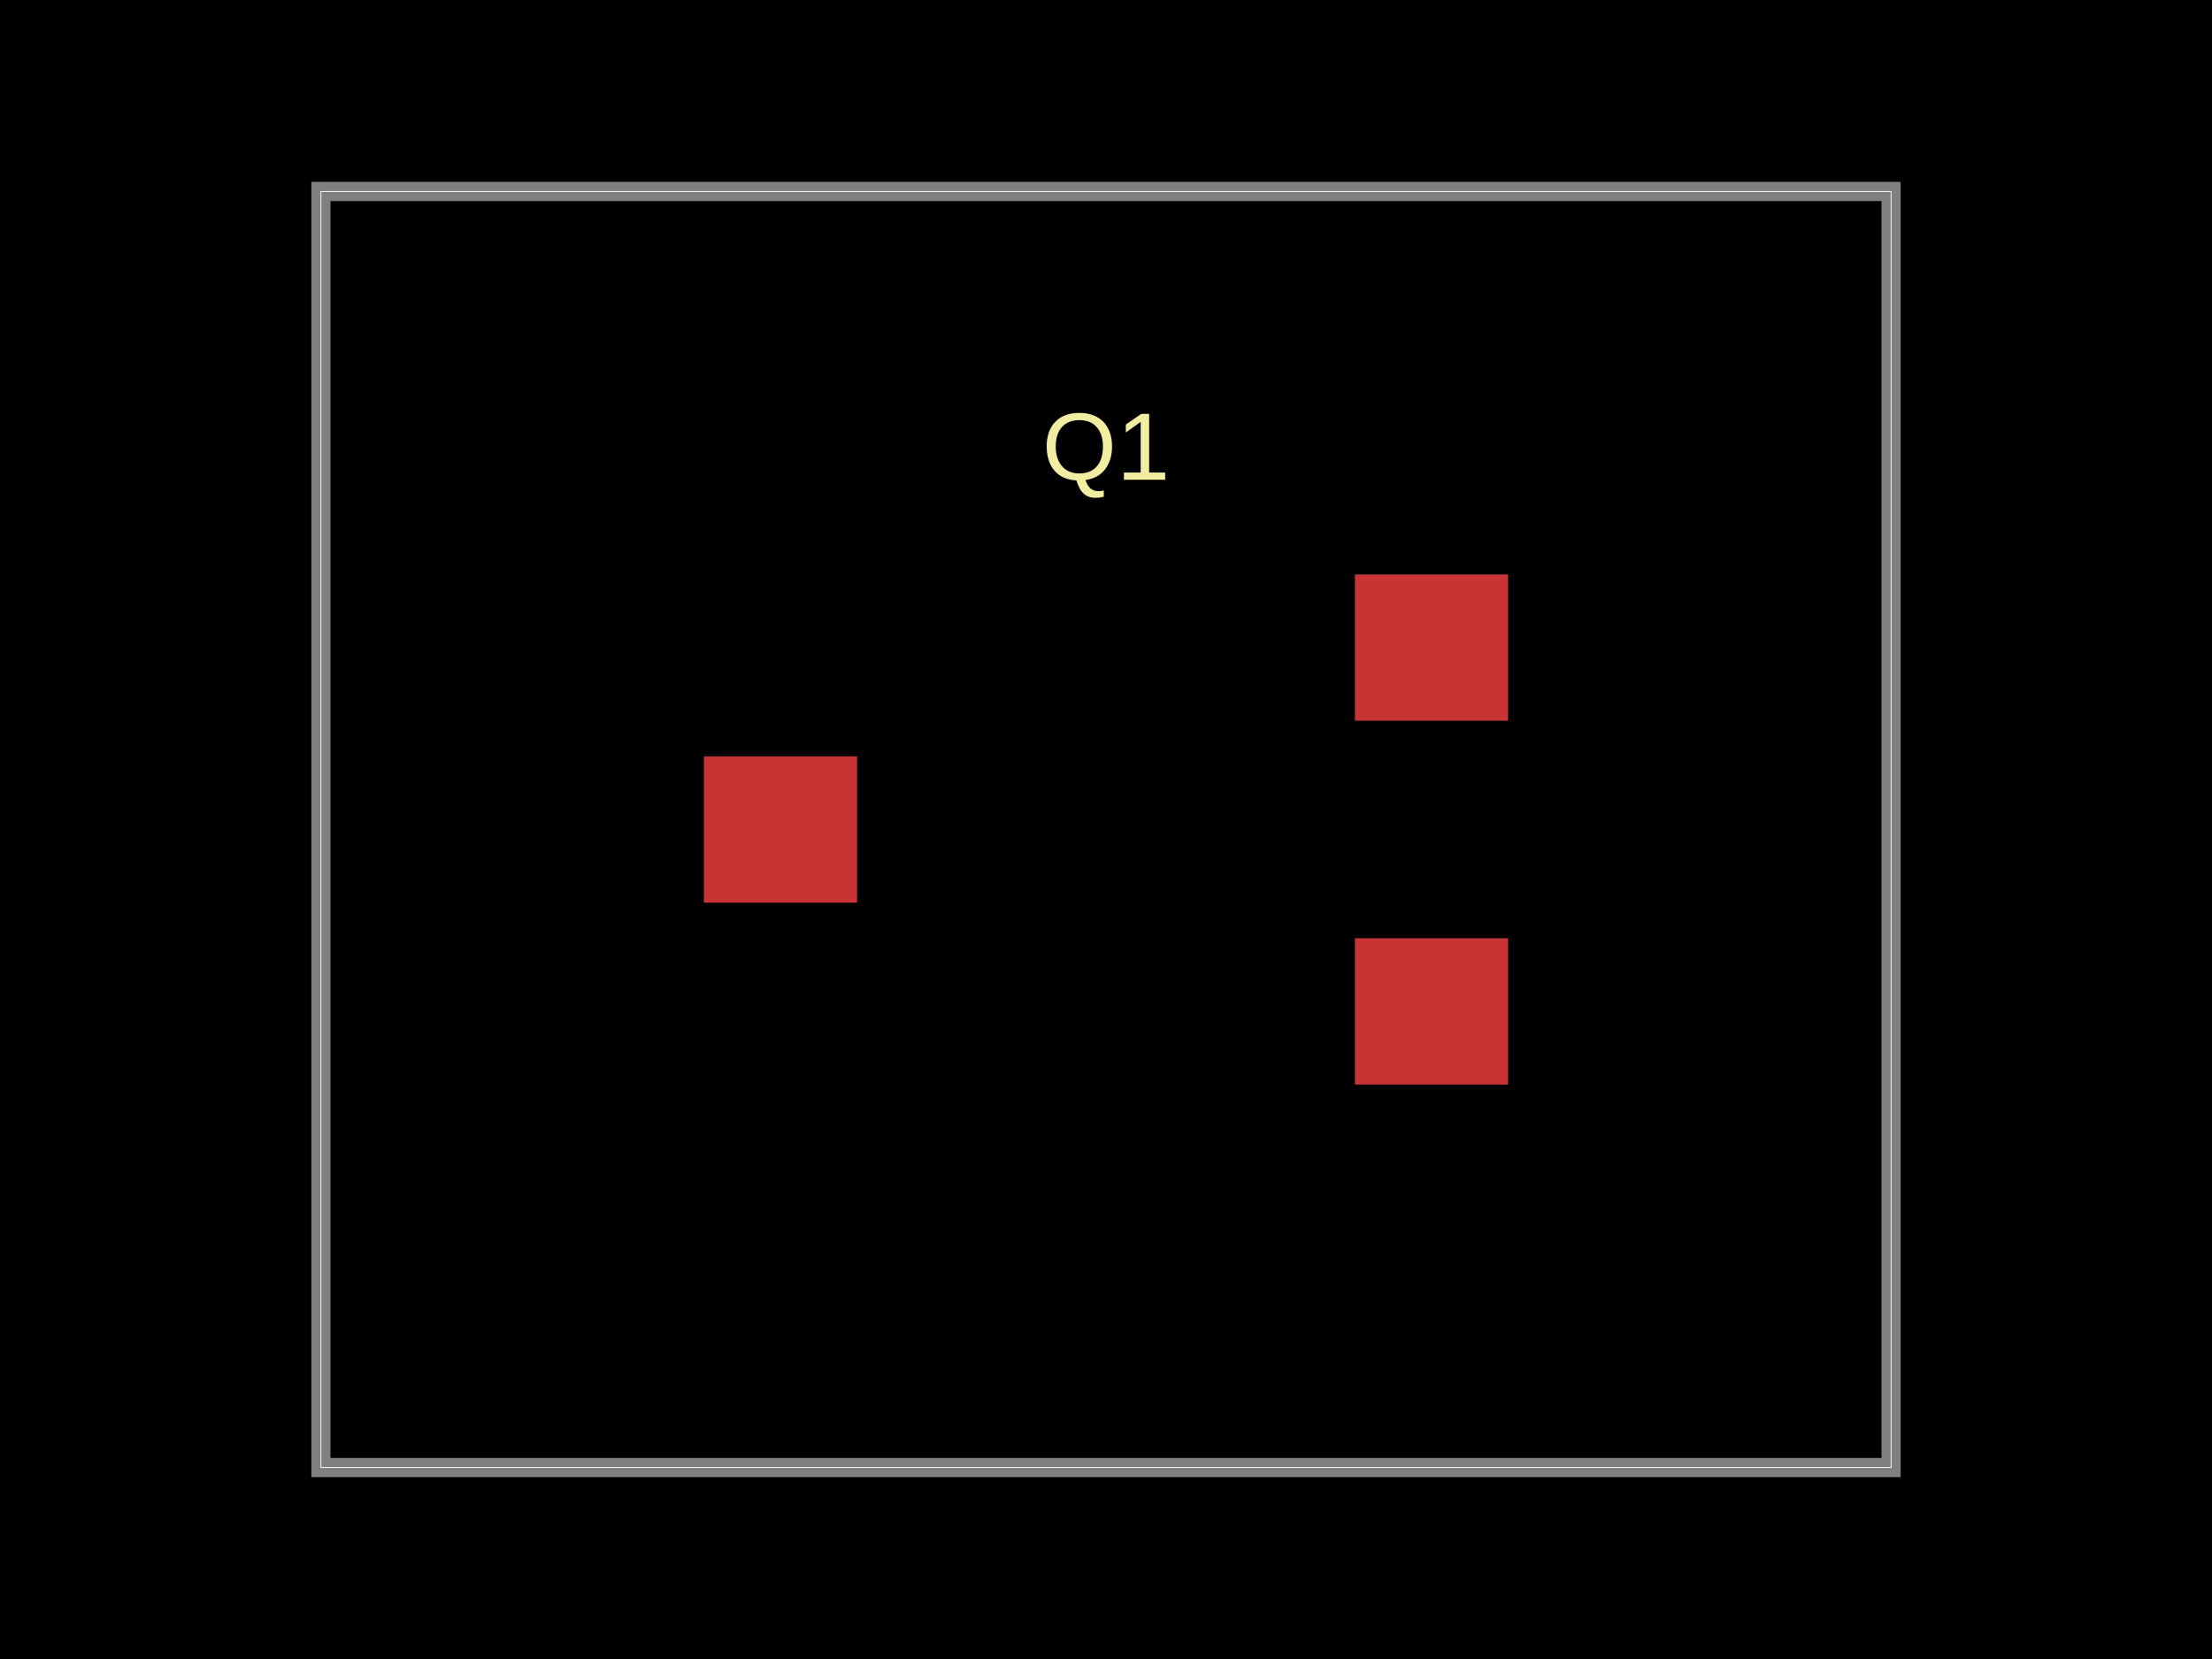
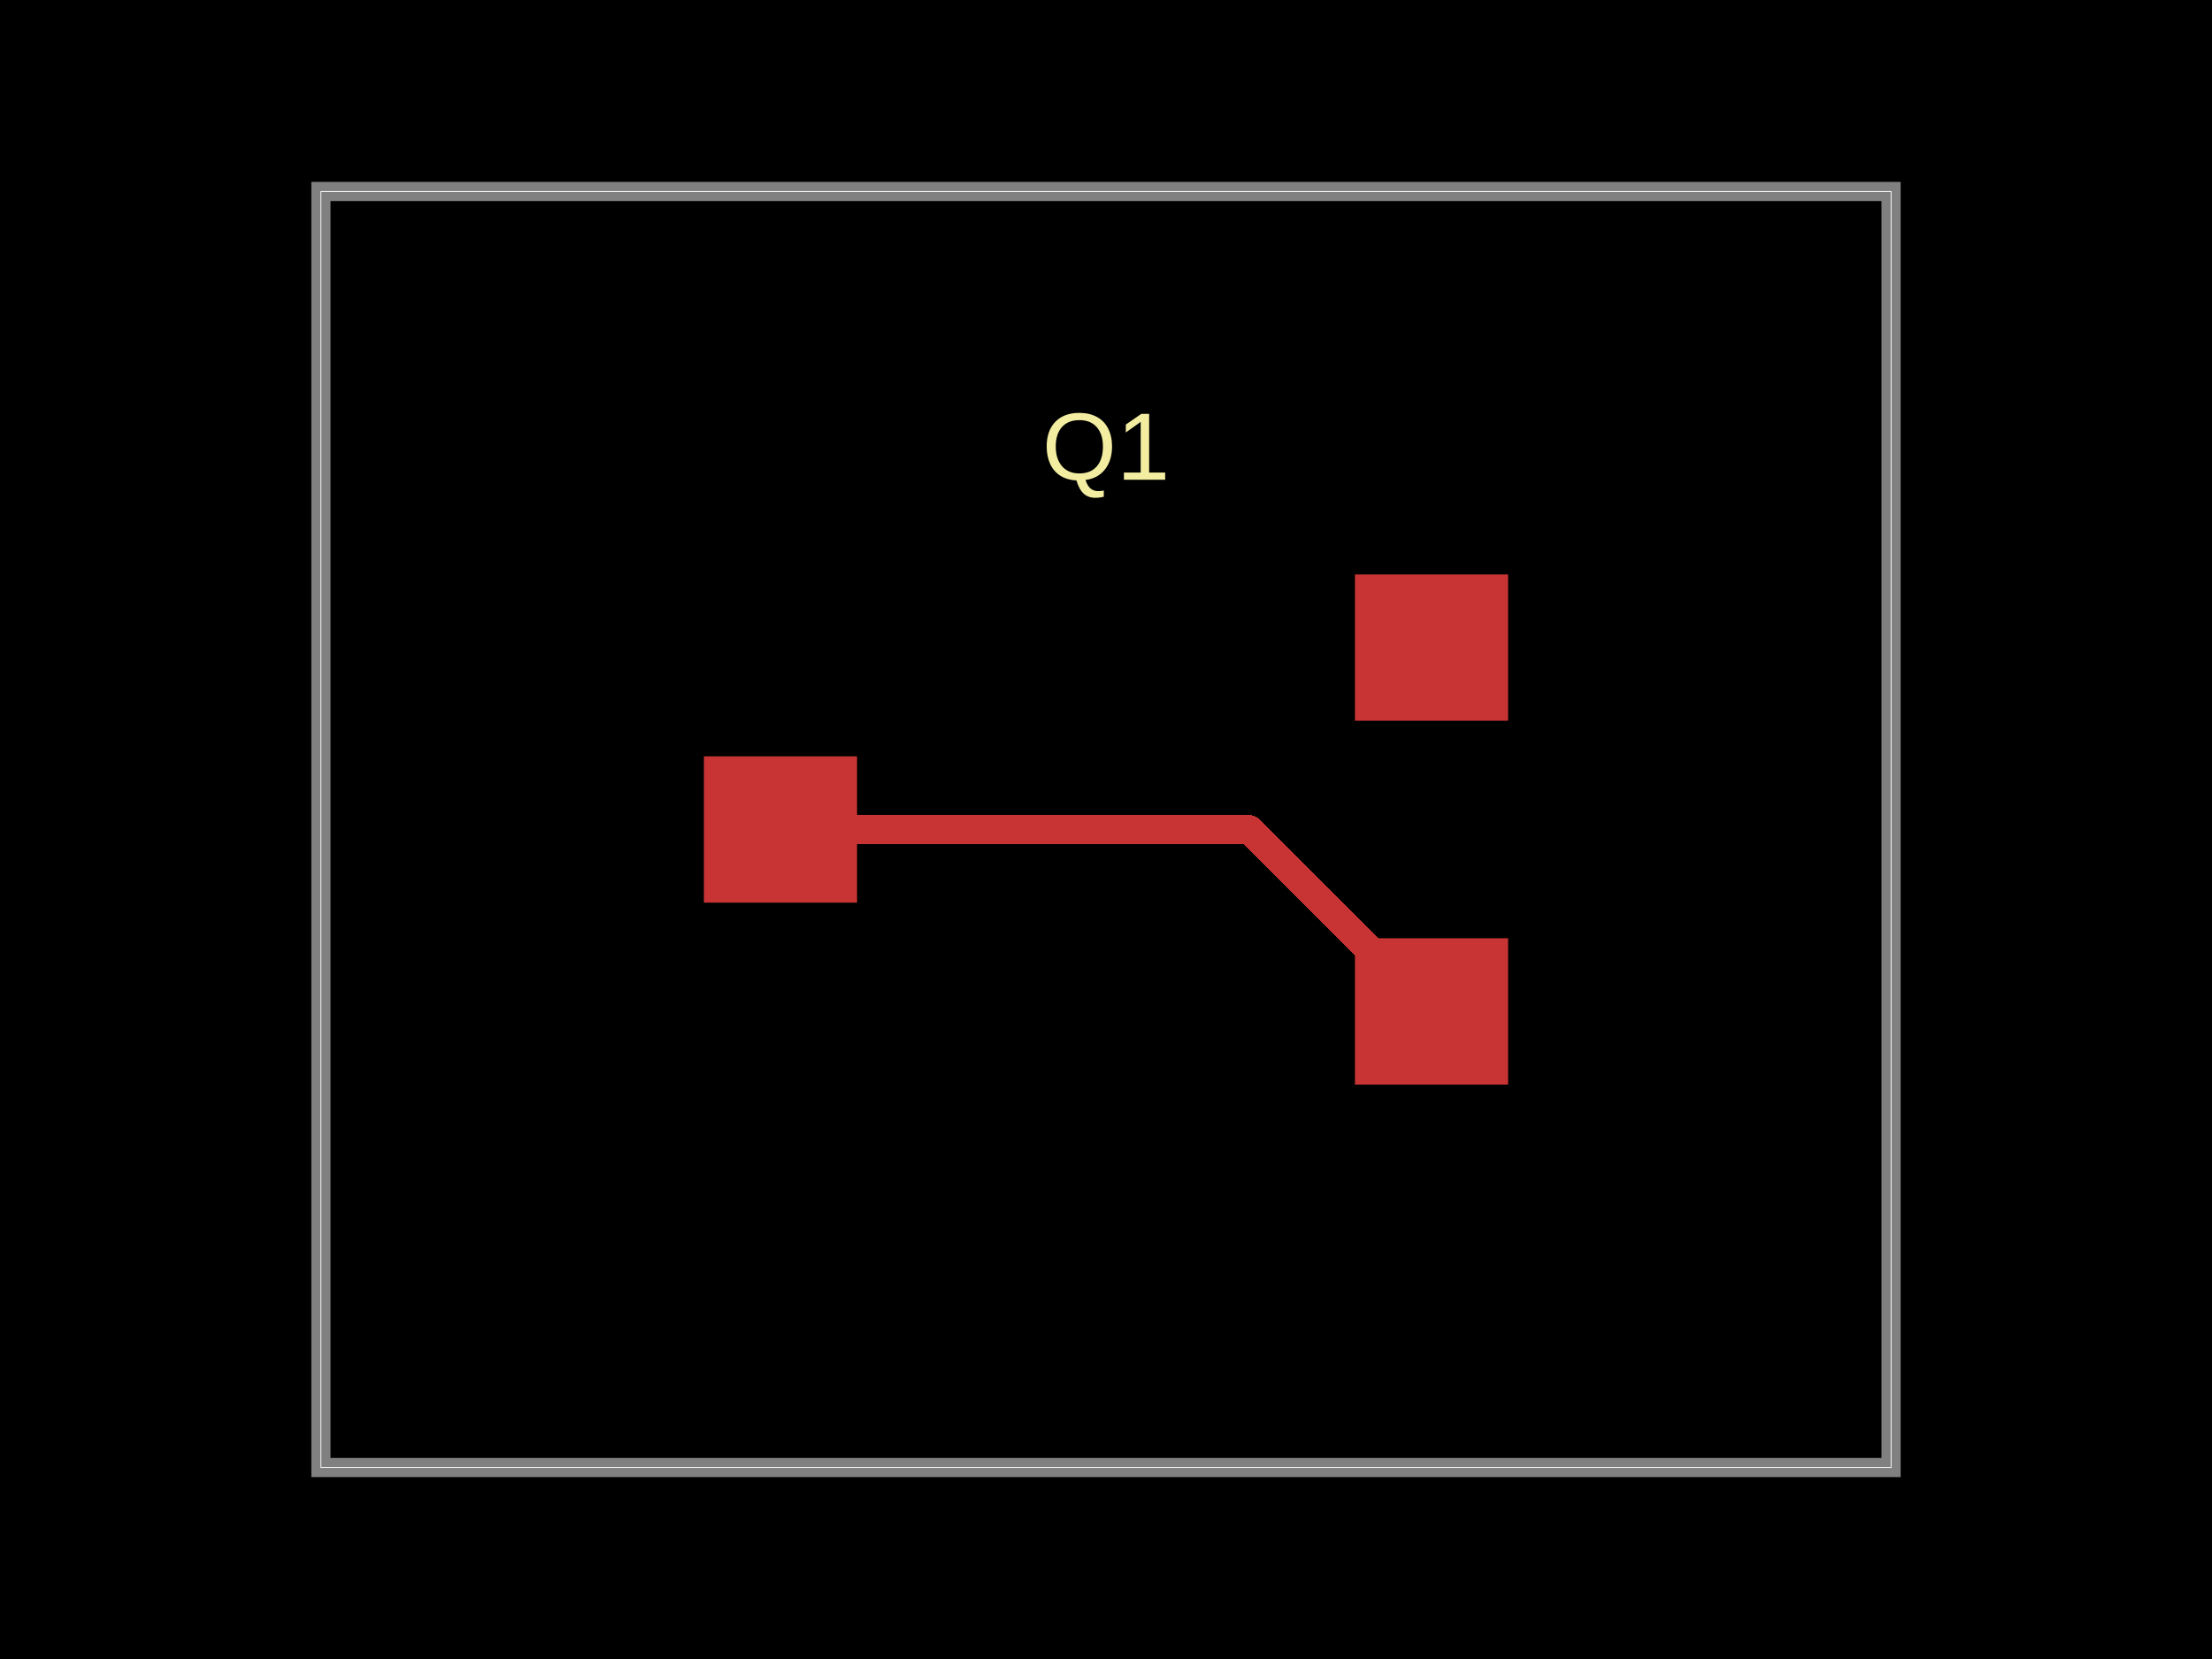
- <svg xmlns="http://www.w3.org/2000/svg" width="800" height="600" data-software-used-string="@tscircuit/core@0.0.524">
+ <svg xmlns="http://www.w3.org/2000/svg" width="800" height="600" data-software-used-string="@tscircuit/core@0.0.535">
  <style />
  <rect class="boundary" x="0" y="0" fill="#000" width="800" height="600" />
  <rect class="pcb-boundary" fill="none" stroke="#fff" stroke-width="0.3" x="116.066" y="69.252" width="567.867" height="461.496" />
  <path class="pcb-board" d="M 116.066 530.748 L 683.934 530.748 L 683.934 69.252 L 116.066 69.252 Z" fill="none" stroke="rgba(255, 255, 255, 0.5)" stroke-width="6.925" />
+   <path class="pcb-trace" stroke="rgb(200, 52, 52)" fill="none" d="M 282.271 300 L 451.939 300" stroke-width="10.388" stroke-linecap="round" stroke-linejoin="round" shape-rendering="crispEdges" data-layer="top" />
+   <path class="pcb-trace" stroke="rgb(200, 52, 52)" fill="none" d="M 451.939 300 L 517.729 365.789" stroke-width="10.388" stroke-linecap="round" stroke-linejoin="round" shape-rendering="crispEdges" data-layer="top" />
  <rect class="pcb-pad" fill="rgb(200, 52, 52)" x="254.571" y="273.546" width="55.402" height="52.909" data-layer="top" />
  <rect class="pcb-pad" fill="rgb(200, 52, 52)" x="490.028" y="339.335" width="55.402" height="52.909" data-layer="top" />
  <rect class="pcb-pad" fill="rgb(200, 52, 52)" x="490.028" y="207.756" width="55.402" height="52.909" data-layer="top" />
  <text x="0" y="0" dx="0" dy="0" fill="#f2eda1" font-family="Arial, sans-serif" font-size="34.626" text-anchor="middle" dominant-baseline="central" transform="matrix(1,0,0,1,400,161.4958)" class="pcb-silkscreen-text pcb-silkscreen-top" data-pcb-silkscreen-text-id="pcb_component_0" stroke="none">Q1</text>
</svg>
